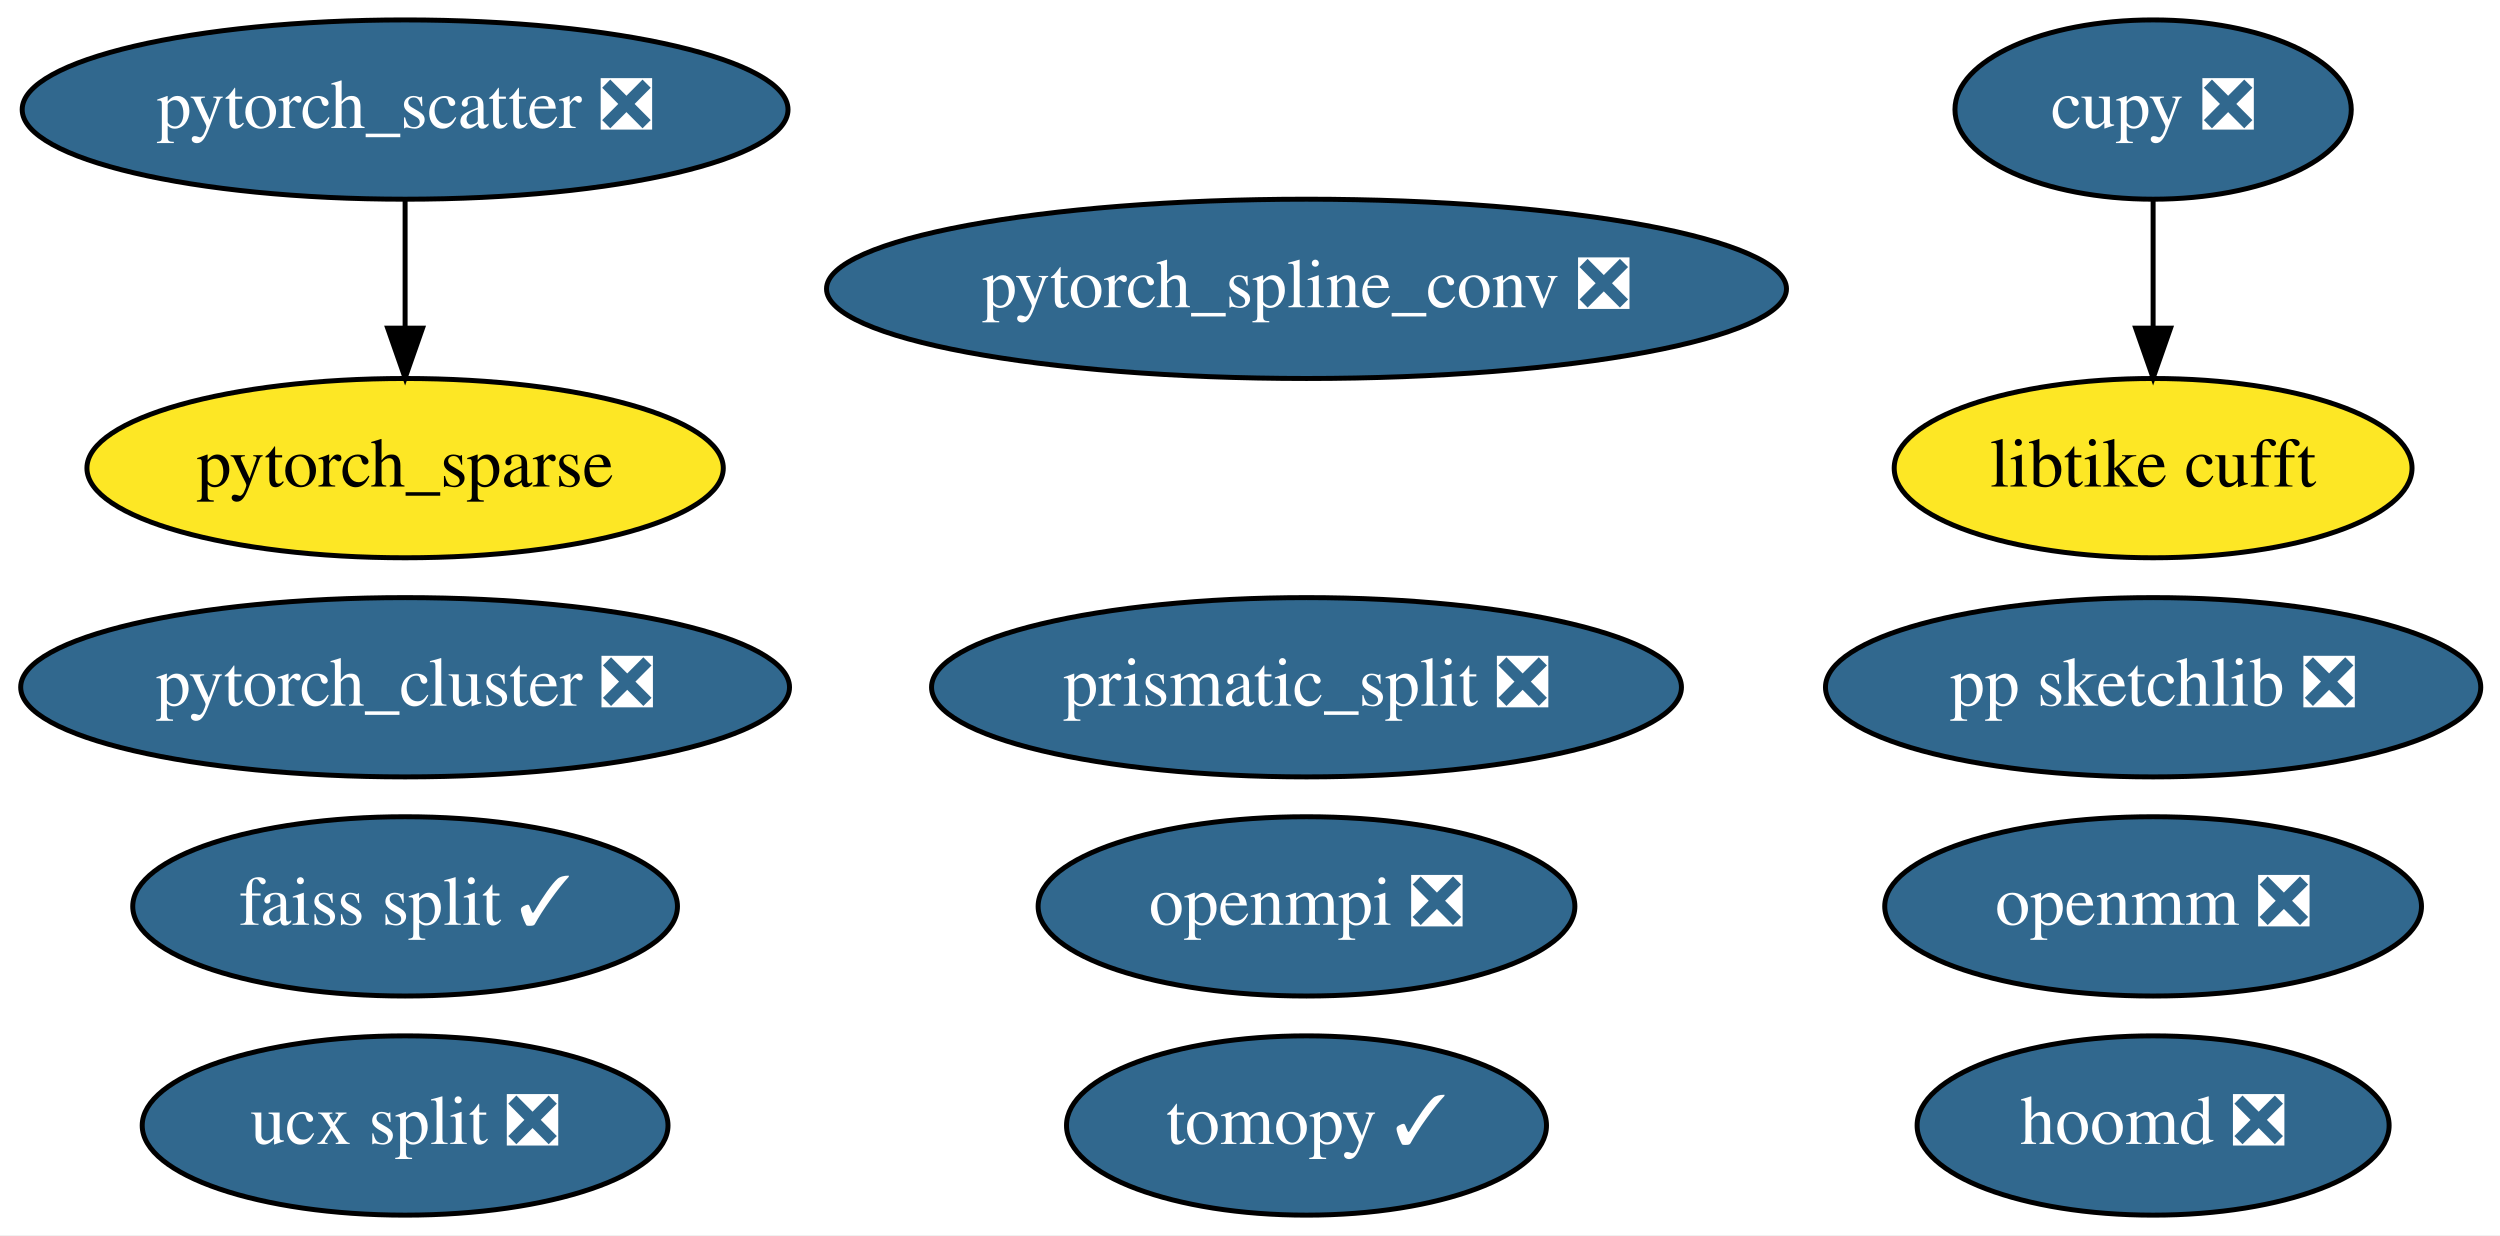
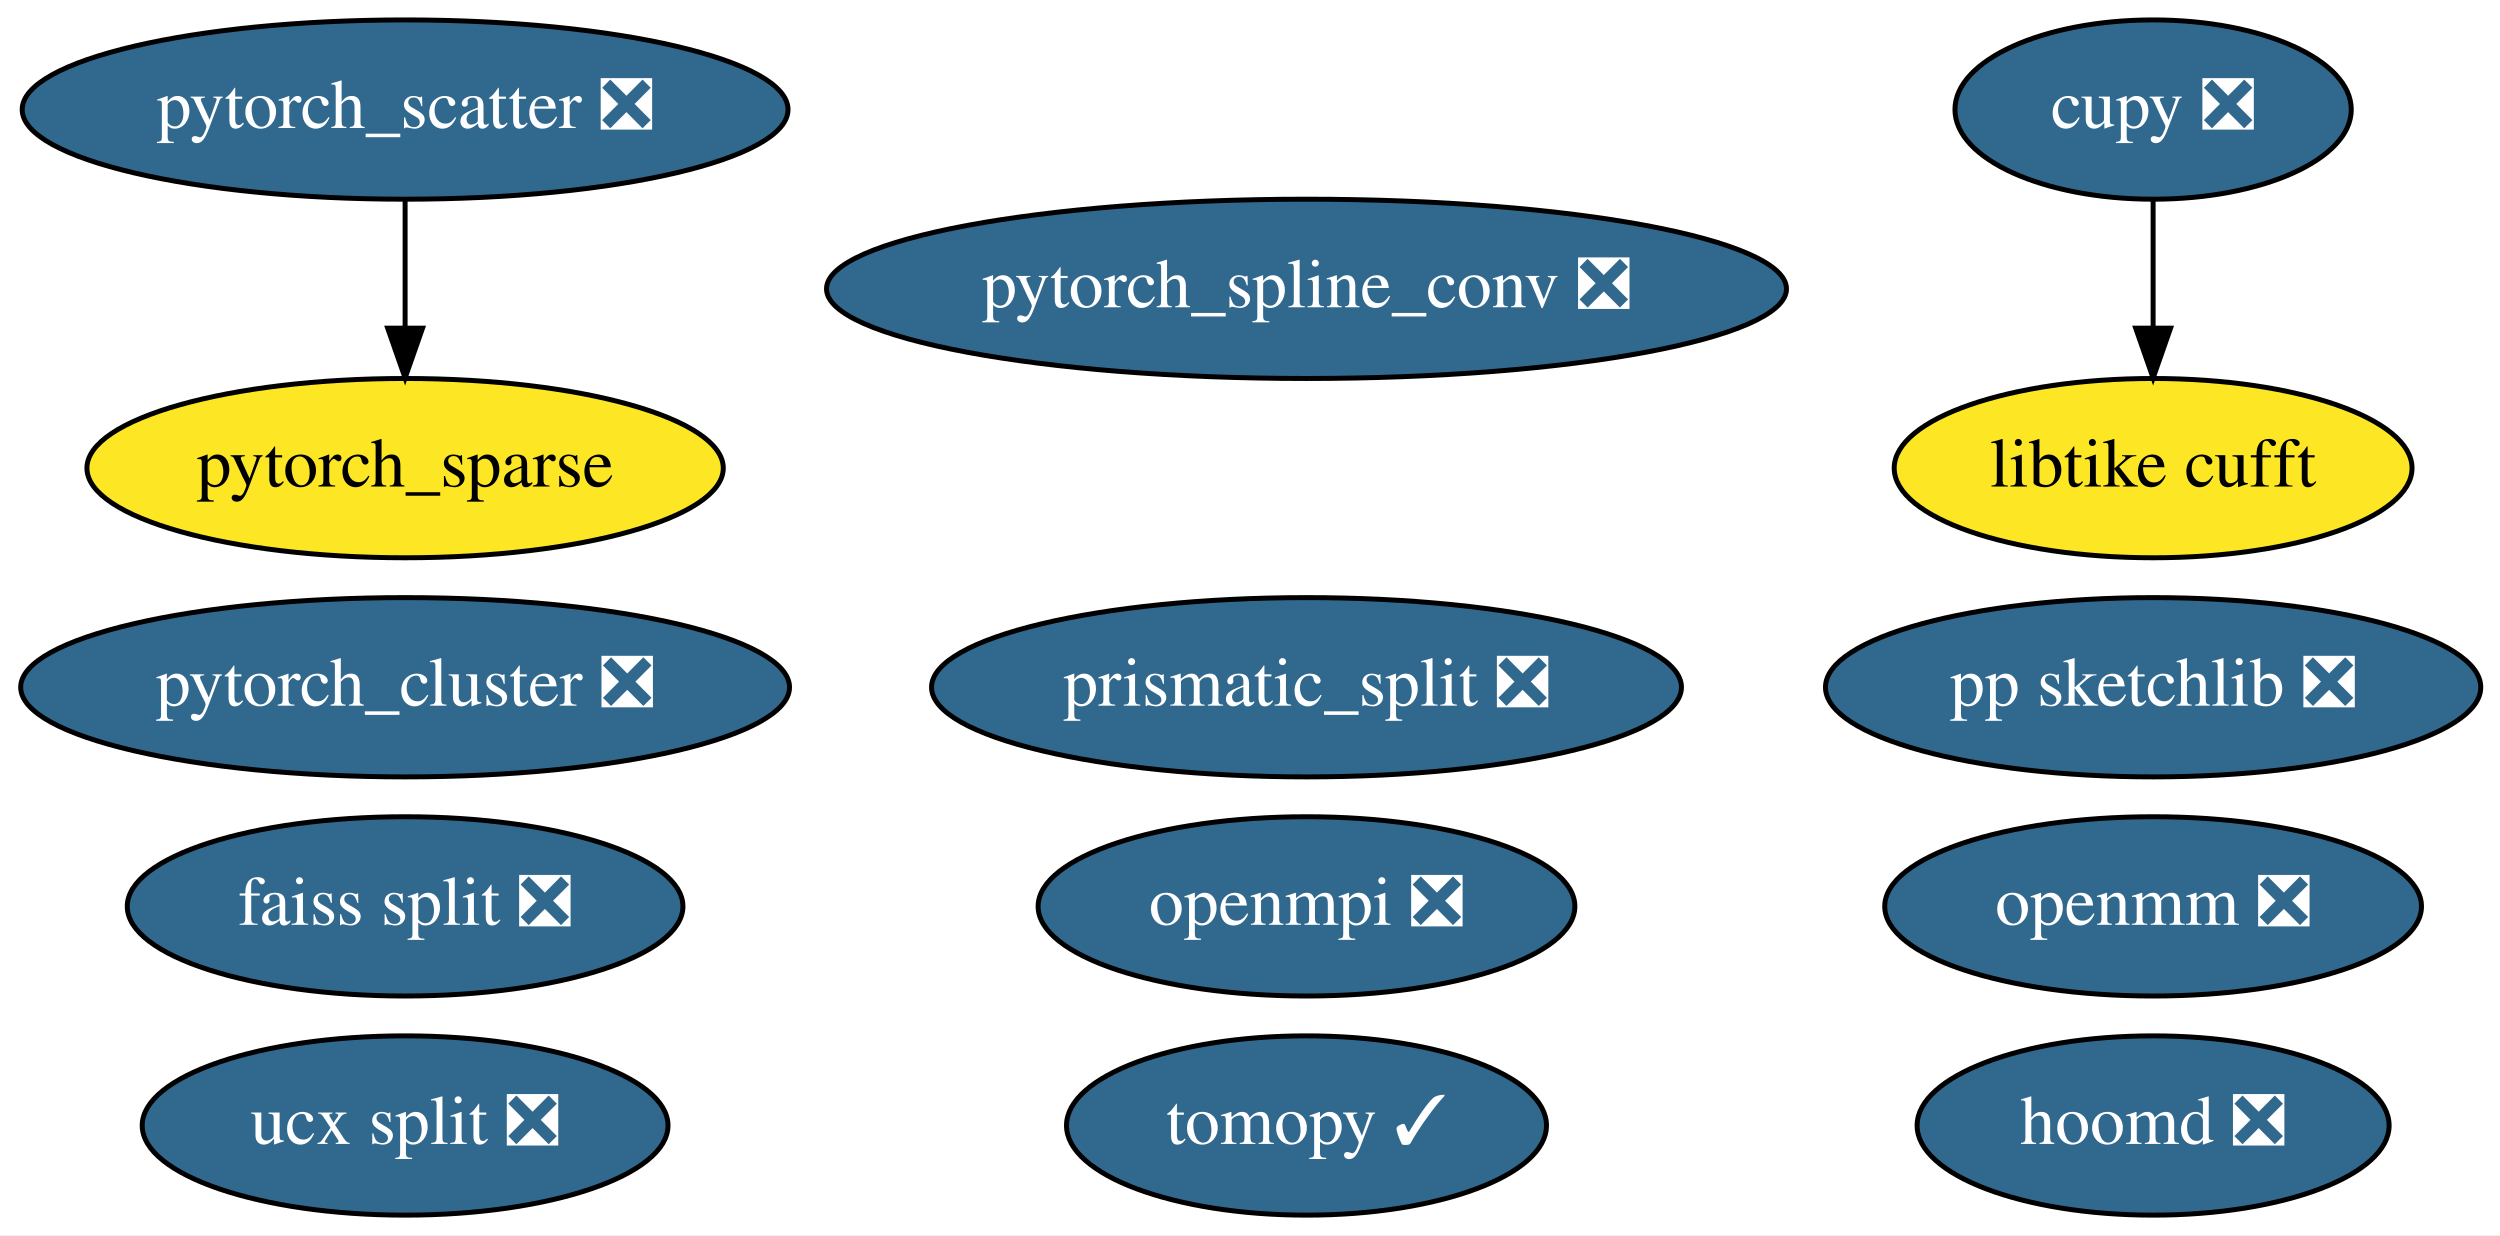
<svg xmlns="http://www.w3.org/2000/svg" xmlns:xlink="http://www.w3.org/1999/xlink" width="502pt" height="248pt" viewBox="0.00 0.00 501.99 248.00">
  <g id="graph0" class="graph" transform="scale(1 1) rotate(0) translate(4 244)">
    <polygon fill="white" stroke="transparent" points="-4,4 -4,-244 497.99,-244 497.99,4 -4,4" />
    <g id="node1" class="node">
      <g id="a_node1">
        <a xlink:href="https://github.com/conda-forge/openmpi-feedstock/pull/64" xlink:title="openmpi ❎">
          <ellipse fill="#31688e" stroke="black" cx="258.34" cy="-62" rx="53.89" ry="18" />
          <text text-anchor="middle" x="258.34" y="-58.3" font-family="Times,serif" font-size="14.00" fill="white">openmpi ❎</text>
        </a>
      </g>
    </g>
    <g id="node2" class="node">
      <g id="a_node2">
        <a xlink:href="https://github.com/conda-forge/tomopy-feedstock/pull/39" xlink:title="tomopy ✓">
          <ellipse fill="#31688e" stroke="black" cx="258.34" cy="-18" rx="48.19" ry="18" />
          <text text-anchor="middle" x="258.34" y="-14.3" font-family="Times,serif" font-size="14.00" fill="white">tomopy ✓</text>
        </a>
      </g>
    </g>
    <g id="node3" class="node">
      <g id="a_node3">
        <a xlink:href="https://github.com/conda-forge/hoomd-feedstock/pull/26" xlink:title="hoomd ❎">
          <ellipse fill="#31688e" stroke="black" cx="428.34" cy="-18" rx="47.39" ry="18" />
          <text text-anchor="middle" x="428.34" y="-14.3" font-family="Times,serif" font-size="14.00" fill="white">hoomd ❎</text>
        </a>
      </g>
    </g>
    <g id="node4" class="node">
      <g id="a_node4">
        <a xlink:href="https://github.com/conda-forge/ucx-split-feedstock/pull/78" xlink:title="ucx split ❎">
          <ellipse fill="#31688e" stroke="black" cx="77.34" cy="-18" rx="52.79" ry="18" />
          <text text-anchor="middle" x="77.34" y="-14.3" font-family="Times,serif" font-size="14.00" fill="white">ucx split ❎</text>
        </a>
      </g>
    </g>
    <g id="node5" class="node">
      <g id="a_node5">
        <a xlink:href="https://github.com/conda-forge/openmm-feedstock/pull/30" xlink:title="openmm ❎">
          <ellipse fill="#31688e" stroke="black" cx="428.34" cy="-62" rx="53.89" ry="18" />
          <text text-anchor="middle" x="428.34" y="-58.3" font-family="Times,serif" font-size="14.00" fill="white">openmm ❎</text>
        </a>
      </g>
    </g>
    <g id="node6" class="node">
      <g id="a_node6">
        <a xlink:href="https://github.com/conda-forge/cupy-feedstock/pull/72" xlink:title="cupy ❎">
          <ellipse fill="#31688e" stroke="black" cx="428.34" cy="-222" rx="39.79" ry="18" />
          <text text-anchor="middle" x="428.34" y="-218.3" font-family="Times,serif" font-size="14.00" fill="white">cupy ❎</text>
        </a>
      </g>
    </g>
    <g id="node8" class="node">
      <g id="a_node8">
        <a xlink:href="https://github.com/conda-forge/libtike-cufft-feedstock" xlink:title="libtike cufft">
          <ellipse fill="#fde725" stroke="black" cx="428.34" cy="-150" rx="51.99" ry="18" />
          <text text-anchor="middle" x="428.34" y="-146.3" font-family="Times,serif" font-size="14.00">libtike cufft</text>
        </a>
      </g>
    </g>
    <g id="edge1" class="edge">
      <path fill="none" stroke="black" d="M428.34,-203.7C428.34,-195.98 428.34,-186.71 428.34,-178.11" />
      <polygon fill="black" stroke="black" points="431.84,-178.1 428.34,-168.1 424.84,-178.1 431.84,-178.1" />
    </g>
    <g id="node7" class="node">
      <g id="a_node7">
        <a xlink:href="https://github.com/conda-forge/prismatic_split-feedstock/pull/12" xlink:title="prismatic_split ❎">
          <ellipse fill="#31688e" stroke="black" cx="258.34" cy="-106" rx="75.29" ry="18" />
          <text text-anchor="middle" x="258.34" y="-102.3" font-family="Times,serif" font-size="14.00" fill="white">prismatic_split ❎</text>
        </a>
      </g>
    </g>
    <g id="node9" class="node">
      <g id="a_node9">
        <a xlink:href="https://github.com/conda-forge/pp-sketchlib-feedstock/pull/11" xlink:title="pp sketchlib ❎">
          <ellipse fill="#31688e" stroke="black" cx="428.34" cy="-106" rx="65.79" ry="18" />
          <text text-anchor="middle" x="428.34" y="-102.3" font-family="Times,serif" font-size="14.00" fill="white">pp sketchlib ❎</text>
        </a>
      </g>
    </g>
    <g id="node10" class="node">
      <g id="a_node10">
-         <a xlink:href="https://github.com/conda-forge/faiss-split-feedstock/pull/13" xlink:title="faiss split ✓">
-           <ellipse fill="#31688e" stroke="black" cx="77.34" cy="-62" rx="54.69" ry="18" />
-           <text text-anchor="middle" x="77.34" y="-58.3" font-family="Times,serif" font-size="14.00" fill="white">faiss split ✓</text>
+         <a xlink:href="https://github.com/conda-forge/faiss-split-feedstock/pull/13" xlink:title="faiss split ❎">
+           <ellipse fill="#31688e" stroke="black" cx="77.34" cy="-62" rx="55.79" ry="18" />
+           <text text-anchor="middle" x="77.34" y="-58.3" font-family="Times,serif" font-size="14.00" fill="white">faiss split ❎</text>
        </a>
      </g>
    </g>
    <g id="node11" class="node">
      <g id="a_node11">
        <a xlink:href="https://github.com/conda-forge/pytorch_cluster-feedstock/pull/10" xlink:title="pytorch_cluster ❎">
          <ellipse fill="#31688e" stroke="black" cx="77.34" cy="-106" rx="77.19" ry="18" />
          <text text-anchor="middle" x="77.34" y="-102.3" font-family="Times,serif" font-size="14.00" fill="white">pytorch_cluster ❎</text>
        </a>
      </g>
    </g>
    <g id="node12" class="node">
      <g id="a_node12">
        <a xlink:href="https://github.com/conda-forge/pytorch_scatter-feedstock/pull/11" xlink:title="pytorch_scatter ❎">
          <ellipse fill="#31688e" stroke="black" cx="77.34" cy="-222" rx="76.89" ry="18" />
          <text text-anchor="middle" x="77.34" y="-218.3" font-family="Times,serif" font-size="14.00" fill="white">pytorch_scatter ❎</text>
        </a>
      </g>
    </g>
    <g id="node14" class="node">
      <g id="a_node14">
        <a xlink:href="https://github.com/conda-forge/pytorch_sparse-feedstock" xlink:title="pytorch_sparse">
          <ellipse fill="#fde725" stroke="black" cx="77.34" cy="-150" rx="63.89" ry="18" />
          <text text-anchor="middle" x="77.34" y="-146.3" font-family="Times,serif" font-size="14.00">pytorch_sparse</text>
        </a>
      </g>
    </g>
    <g id="edge2" class="edge">
      <path fill="none" stroke="black" d="M77.34,-203.7C77.34,-195.98 77.34,-186.71 77.34,-178.11" />
      <polygon fill="black" stroke="black" points="80.84,-178.1 77.34,-168.1 73.84,-178.1 80.84,-178.1" />
    </g>
    <g id="node13" class="node">
      <g id="a_node13">
        <a xlink:href="https://github.com/conda-forge/pytorch_spline_conv-feedstock/pull/7" xlink:title="pytorch_spline_conv ❎">
          <ellipse fill="#31688e" stroke="black" cx="258.34" cy="-186" rx="96.38" ry="18" />
          <text text-anchor="middle" x="258.34" y="-182.3" font-family="Times,serif" font-size="14.00" fill="white">pytorch_spline_conv ❎</text>
        </a>
      </g>
    </g>
  </g>
</svg>
